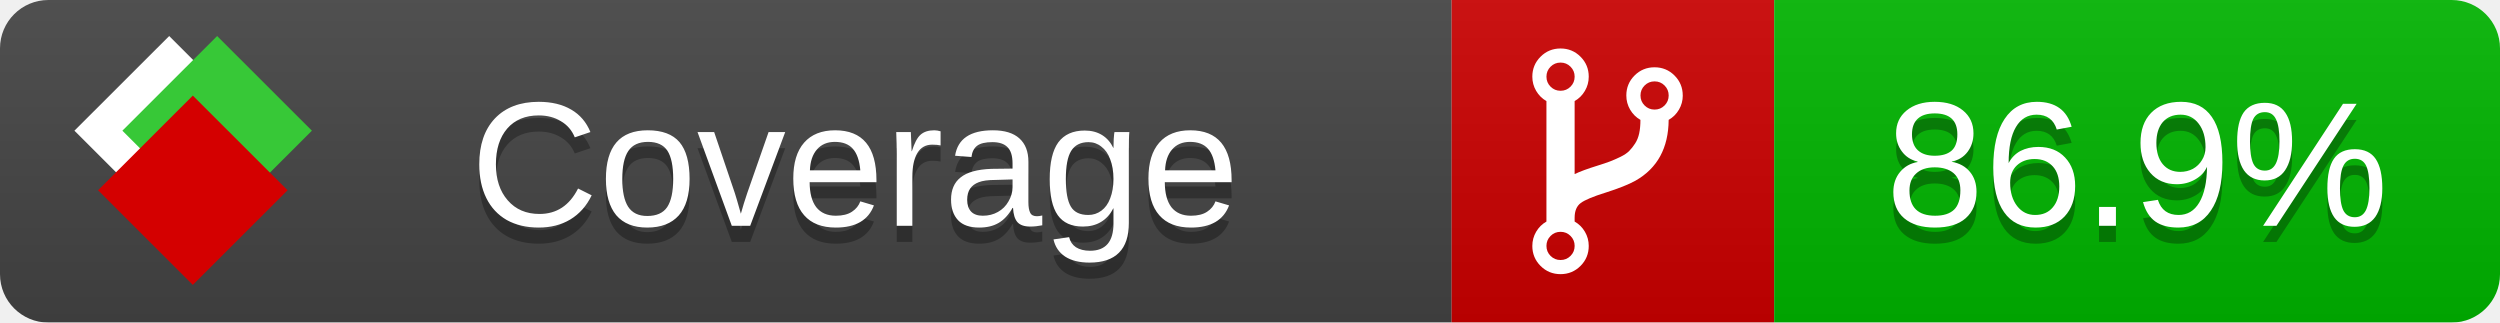
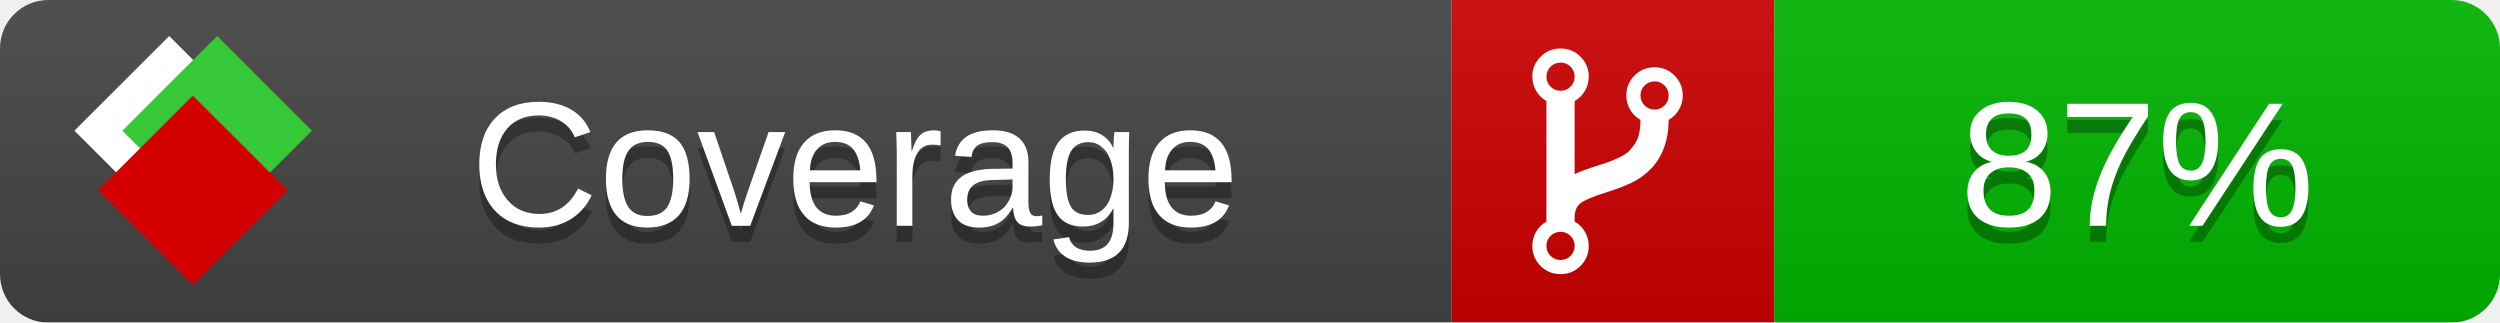
<svg xmlns="http://www.w3.org/2000/svg" xmlns:xlink="http://www.w3.org/1999/xlink" width="155" height="20">
  <style type="text/css">
          
            @keyframes fade1 {
                0% { visibility: visible; opacity: 1; }
               23% { visibility: visible; opacity: 1; }
               25% { visibility: hidden; opacity: 0; }
               48% { visibility: hidden; opacity: 0; }
               50% { visibility: hidden; opacity: 0; }
               73% { visibility: hidden; opacity: 0; }
               75% { visibility: hidden; opacity: 0; }
               98% { visibility: hidden; opacity: 0; }
              100% { visibility: visible; opacity: 1; }
            }
            @keyframes fade2 {
                0% { visibility: hidden; opacity: 0; }
               23% { visibility: hidden; opacity: 0; }
               25% { visibility: visible; opacity: 1; }
               48% { visibility: visible; opacity: 1; }
               50% { visibility: hidden; opacity: 0; }
               73% { visibility: hidden; opacity: 0; }
               75% { visibility: hidden; opacity: 0; }
               98% { visibility: hidden; opacity: 0; }
              100% { visibility: hidden; opacity: 0; }
            }
            @keyframes fade3 {
                0% { visibility: hidden; opacity: 0; }
               23% { visibility: hidden; opacity: 0; }
               25% { visibility: hidden; opacity: 0; }
               48% { visibility: hidden; opacity: 0; }
               50% { visibility: visible; opacity: 1; }
               73% { visibility: visible; opacity: 1; }
               75% { visibility: hidden; opacity: 0; }
               98% { visibility: hidden; opacity: 0; }
              100% { visibility: hidden; opacity: 0; }
            }
            @keyframes fade4 {
                0% { visibility: hidden; opacity: 0; }
               23% { visibility: hidden; opacity: 0; }
               25% { visibility: hidden; opacity: 0; }
               48% { visibility: hidden; opacity: 0; }
               50% { visibility: hidden; opacity: 0; }
               73% { visibility: hidden; opacity: 0; }
               75% { visibility: visible; opacity: 1; }
               98% { visibility: visible; opacity: 1; }
              100% { visibility: hidden; opacity: 0; }
            }
            .linecoverage {
                animation-duration: 15s;
                animation-name: fade1;
                animation-iteration-count: infinite;
            }
            .branchcoverage {
                animation-duration: 15s;
                animation-name: fade2;
                animation-iteration-count: infinite;
            }
            .methodcoverage {
                animation-duration: 15s;
                animation-name: fade3;
                animation-iteration-count: infinite;
            }
            .fullmethodcoverage {
                animation-duration: 15s;
                animation-name: fade4;
                animation-iteration-count: infinite;
            }
          
    </style>
  <defs>
    <linearGradient id="gradient" x2="0" y2="100%">
      <stop offset="0" stop-color="#bbb" stop-opacity=".1" />
      <stop offset="1" stop-opacity=".1" />
    </linearGradient>
    <linearGradient id="c">
      <stop offset="0" stop-color="#d40000" />
      <stop offset="1" stop-color="#ff2a2a" />
    </linearGradient>
    <linearGradient id="a">
      <stop offset="0" stop-color="#e0e0de" />
      <stop offset="1" stop-color="#fff" />
    </linearGradient>
    <linearGradient id="b">
      <stop offset="0" stop-color="#37c837" />
      <stop offset="1" stop-color="#217821" />
    </linearGradient>
    <linearGradient xlink:href="#a" id="e" x1="106.44" x2="69.96" y1="-11.96" y2="-46.84" gradientTransform="matrix(-.8426 -.00045 -.00045 -.8426 -94.27 -75.82)" gradientUnits="userSpaceOnUse" />
    <linearGradient xlink:href="#b" id="f" x1="56.19" x2="77.97" y1="-23.45" y2="10.62" gradientTransform="matrix(.8426 .00045 .00045 .8426 94.27 75.82)" gradientUnits="userSpaceOnUse" />
    <linearGradient xlink:href="#c" id="g" x1="79.98" x2="132.9" y1="10.79" y2="10.79" gradientTransform="matrix(.8426 .00045 .00045 .8426 94.27 75.82)" gradientUnits="userSpaceOnUse" />
    <mask id="mask">
      <rect width="155" height="20" rx="3" fill="#fff" />
    </mask>
    <g id="icon" transform="matrix(.04486 0 0 .04481 -.48 -.63)">
      <rect width="52.92" height="52.92" x="-109.72" y="-27.13" fill="url(#e)" transform="rotate(-135)" />
      <rect width="52.92" height="52.92" x="70.19" y="-39.18" fill="url(#f)" transform="rotate(45)" />
      <rect width="52.92" height="52.92" x="80.05" y="-15.74" fill="url(#g)" transform="rotate(45)" />
    </g>
  </defs>
  <g mask="url(#mask)">
    <rect x="0" y="0" width="90" height="20" fill="#444" />
    <rect x="90" y="0" width="20" height="20" fill="#c00" />
    <rect x="110" y="0" width="45" height="20" fill="#00B600" />
    <rect x="0" y="0" width="155" height="20" fill="url(#gradient)" />
  </g>
  <g>
    <path class="" fill="#fff" d="m 97.628,15.247 q 0,-0.364 -0.255,-0.619 -0.255,-0.255 -0.619,-0.255 -0.364,0 -0.619,0.255 -0.255,0.255 -0.255,0.619 0,0.364 0.255,0.619 0.255,0.255 0.619,0.255 0.364,0 0.619,-0.255 0.255,-0.255 0.255,-0.619 z m 0,-10.493 q 0,-0.364 -0.255,-0.619 -0.255,-0.255 -0.619,-0.255 -0.364,0 -0.619,0.255 -0.255,0.255 -0.255,0.619 0,0.364 0.255,0.619 0.255,0.255 0.619,0.255 0.364,0 0.619,-0.255 0.255,-0.255 0.255,-0.619 z m 5.83,1.166 q 0,-0.364 -0.255,-0.619 -0.255,-0.255 -0.619,-0.255 -0.364,0 -0.619,0.255 -0.255,0.255 -0.255,0.619 0,0.364 0.255,0.619 0.255,0.255 0.619,0.255 0.364,0 0.619,-0.255 0.255,-0.255 0.255,-0.619 z m 0.874,0 q 0,0.474 -0.237,0.879 -0.237,0.405 -0.638,0.633 -0.018,2.614 -2.059,3.771 -0.619,0.346 -1.849,0.738 -1.166,0.364 -1.544,0.647 -0.378,0.282 -0.378,0.911 l 0,0.237 q 0.401,0.228 0.638,0.633 0.237,0.405 0.237,0.879 0,0.729 -0.51,1.239 -0.51,0.51 -1.239,0.51 -0.729,0 -1.239,-0.51 -0.51,-0.51 -0.51,-1.239 0,-0.474 0.237,-0.879 0.237,-0.405 0.638,-0.633 l 0,-7.469 q -0.401,-0.228 -0.638,-0.633 -0.237,-0.405 -0.237,-0.879 0,-0.729 0.51,-1.239 0.51,-0.51 1.239,-0.51 0.729,0 1.239,0.51 0.51,0.51 0.51,1.239 0,0.474 -0.237,0.879 -0.237,0.405 -0.638,0.633 l 0,4.527 q 0.492,-0.237 1.403,-0.519 0.501,-0.155 0.797,-0.269 0.296,-0.114 0.642,-0.282 0.346,-0.169 0.537,-0.36 0.191,-0.191 0.369,-0.465 0.178,-0.273 0.255,-0.633 0.077,-0.36 0.077,-0.833 -0.401,-0.228 -0.638,-0.633 -0.237,-0.405 -0.237,-0.879 0,-0.729 0.51,-1.239 0.51,-0.51 1.239,-0.51 0.729,0 1.239,0.51 0.51,0.51 0.51,1.239 z" />
  </g>
  <g fill="#fff" text-anchor="middle" font-family="Verdana,Arial,Geneva,sans-serif" font-size="11">
    <a xlink:href="https://github.com/danielpalme/ReportGenerator" target="_top">
      <use xlink:href="#icon" transform="translate(3,1) scale(3.5)" />
    </a>
    <text x="53" y="15" fill="#010101" fill-opacity=".3">Coverage</text>
    <text x="53" y="14" fill="#fff">Coverage</text>
-     <text class="" x="132.5" y="15" fill="#010101" fill-opacity=".3">86.9%</text>
-     <text class="" x="132.5" y="14">86.9%</text>
+     <text class="" x="132.5" y="15" fill="#010101" fill-opacity=".3">87%</text>
+     <text class="" x="132.5" y="14">87%</text>
  </g>
  <g>
    <rect class="" x="90" y="0" width="65" height="20" fill-opacity="0" />
  </g>
</svg>
